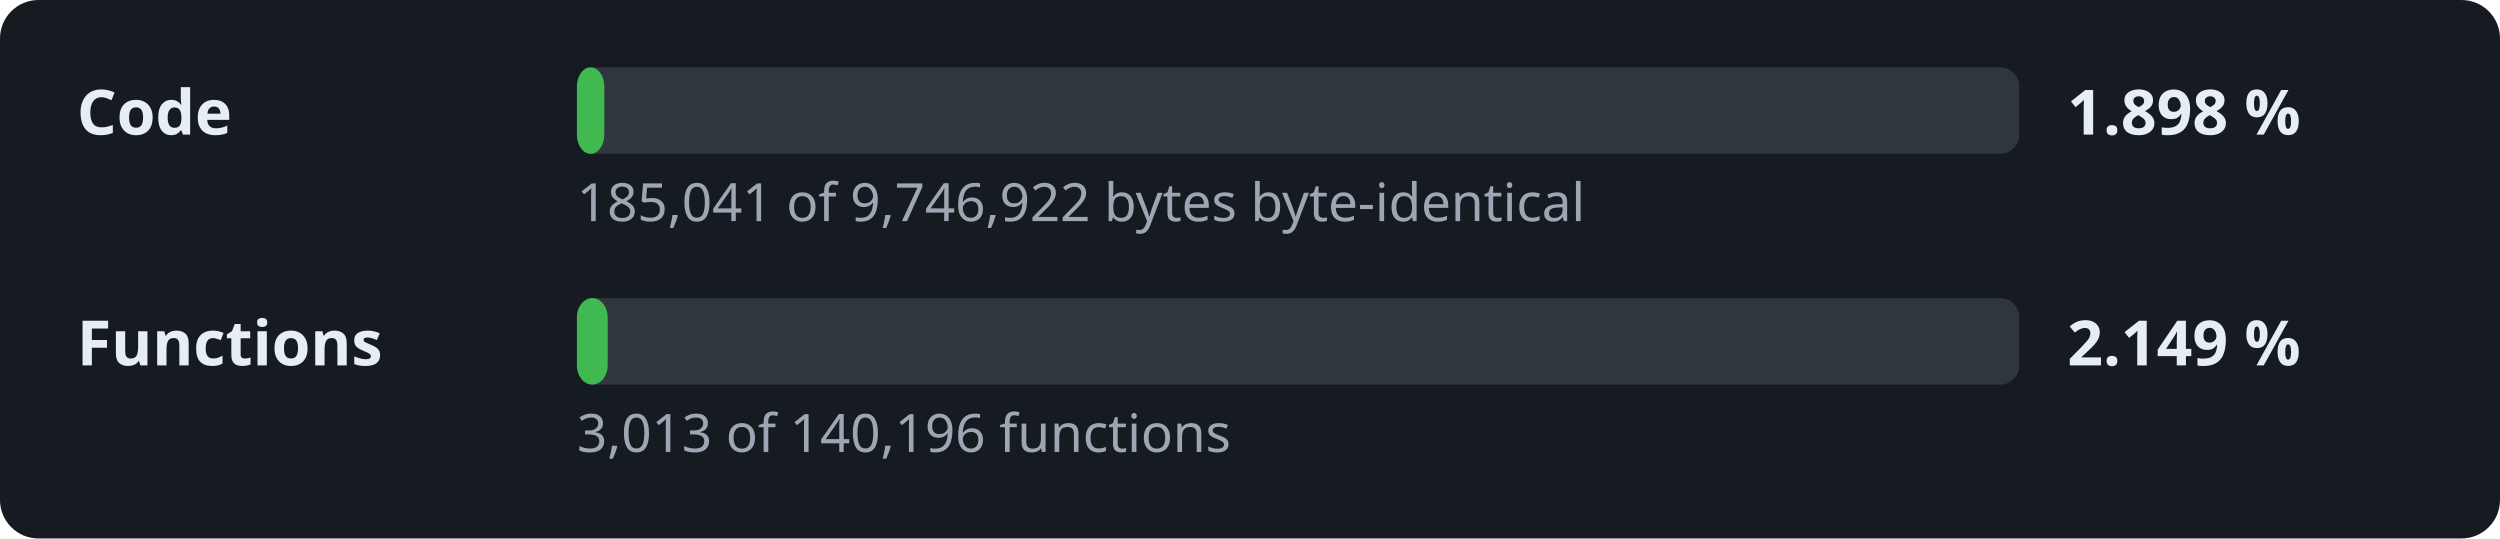
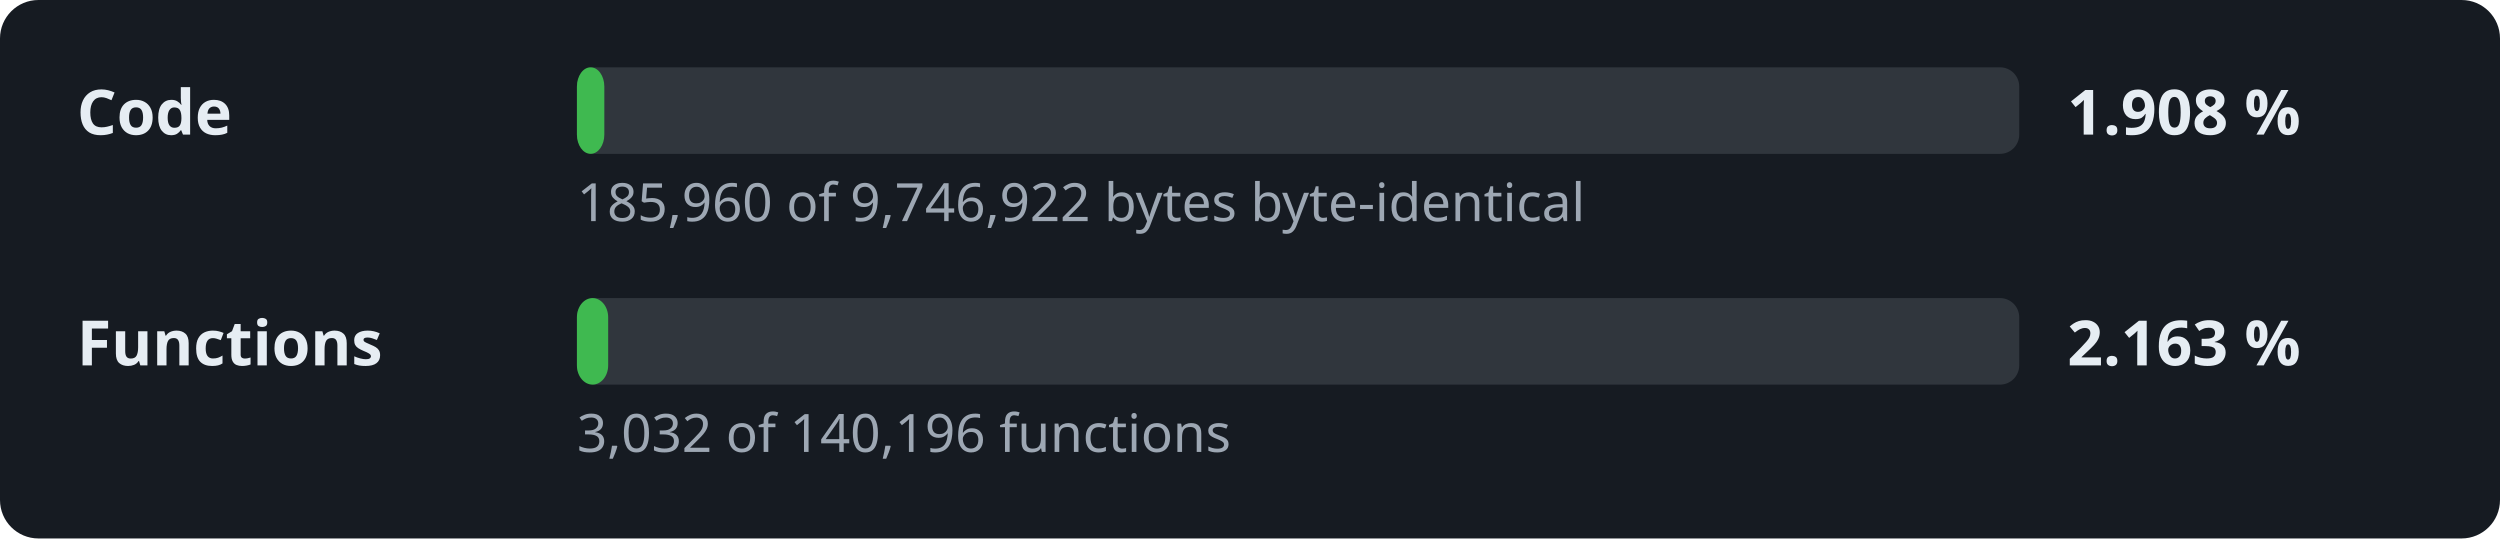
- <svg xmlns="http://www.w3.org/2000/svg" width="520" height="112" viewBox="0 0 520 112" role="img" aria-label="Decompilation progress: 1.898 % of the code">
+ <svg xmlns="http://www.w3.org/2000/svg" width="520" height="112" viewBox="0 0 520 112" role="img" aria-label="Decompilation progress: 1.908 % of the code">
  <style>.l,.v{font:600 13px sans-serif;fill:#e6edf3}.d{font:11px sans-serif;fill:#9da7b3}.t{fill:#30363d}.f{fill:#3fb950}</style>
  <rect width="520" height="112" rx="8" fill="#161b22" />
  <text x="16" y="28" class="l">Code</text>
  <rect x="120" y="14" width="300" height="18" rx="4" class="t" />
  <rect x="120" y="14" width="5.7" height="18" rx="4" class="f" />
-   <text x="430" y="28" class="v">1.898 %</text>
-   <text x="120" y="46" class="d">185,041 of 9,746,922 bytes byte-identical</text>
+   <text x="430" y="28" class="v">1.908 %</text>
+   <text x="120" y="46" class="d">185,960 of 9,746,922 bytes byte-identical</text>
  <text x="16" y="76" class="l">Functions</text>
  <rect x="120" y="62" width="300" height="18" rx="4" class="t" />
-   <rect x="120" y="62" width="6.4" height="18" rx="4" class="f" />
-   <text x="430" y="76" class="v">2.149 %</text>
-   <text x="120" y="94" class="d">3,013 of 140,196 functions</text>
+   <rect x="120" y="62" width="6.5" height="18" rx="4" class="f" />
+   <text x="430" y="76" class="v">2.163 %</text>
+   <text x="120" y="94" class="d">3,032 of 140,196 functions</text>
</svg>
